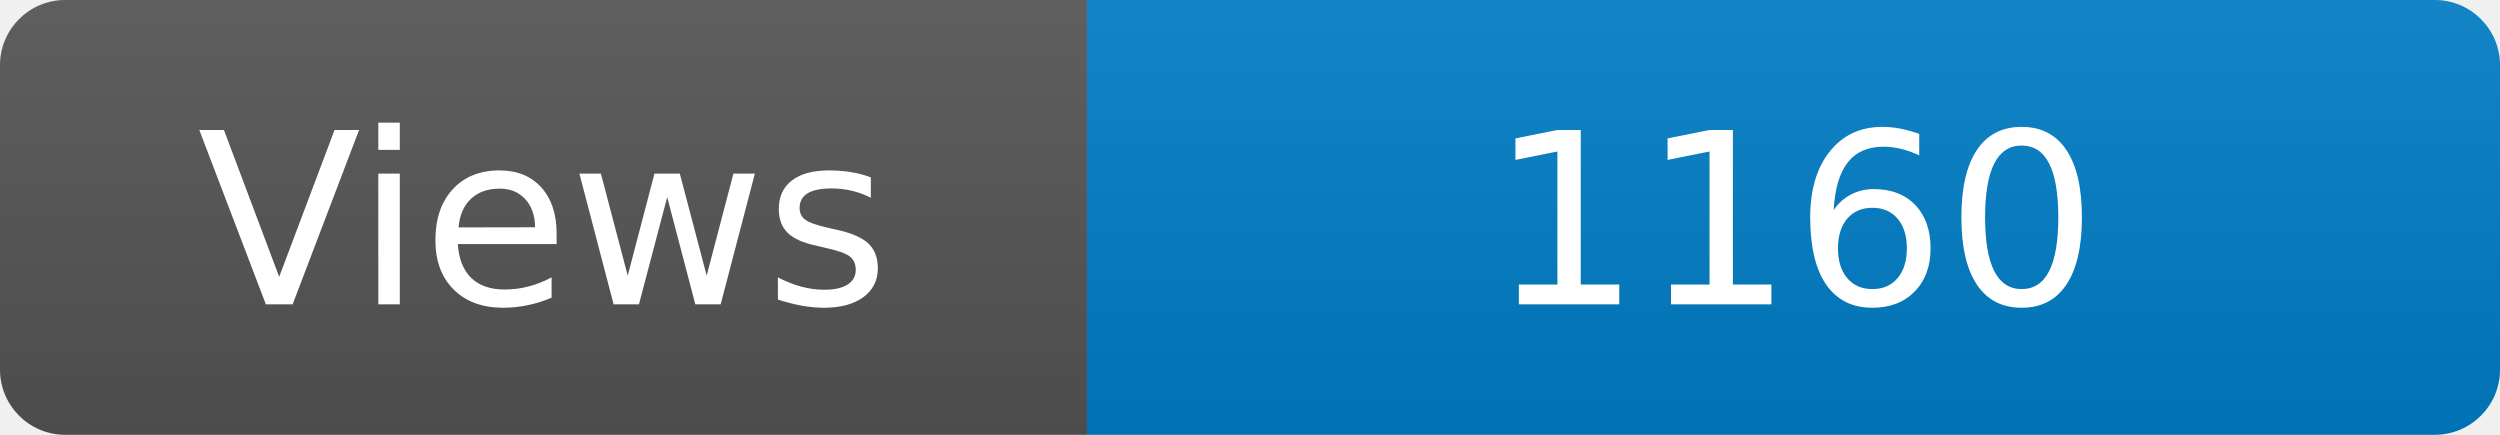
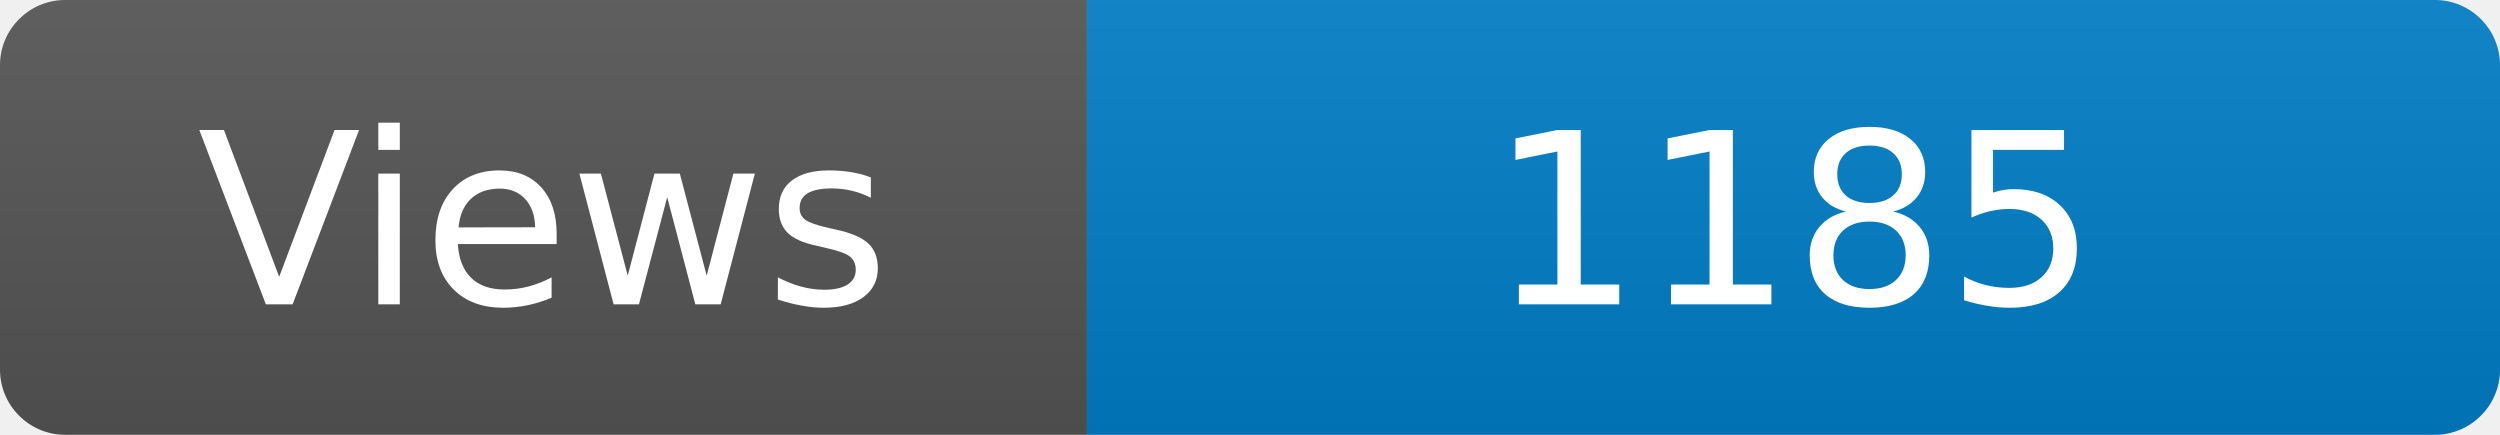
<svg xmlns="http://www.w3.org/2000/svg" width="115" height="20" role="img" aria-label="Maintained?: yes">
  <linearGradient id="s" x2="0" y2="100%">
    <stop offset="0" stop-color="#bbb" stop-opacity=".1" />
    <stop offset="1" stop-opacity=".1" />
  </linearGradient>
  <clipPath id="r">
    <rect width="115" height="20" rx="3" fill="#fff" />
  </clipPath>
  <g clip-path="url(#r)">
    <rect width="50" height="20" fill="#555" />
    <rect x="50" width="160" height="20" fill="#007ec6" />
    <rect width="115" height="20" fill="url(#s)" />
  </g>
  <g fill="#fff" text-anchor="middle" font-family="Verdana,Geneva,DejaVu Sans,sans-serif" font-size="110">
    <text x="250" y="140" transform="scale(.1)" fill="#fff">Views</text>
-     <text x="825" y="140" transform="scale(.1)" fill="#fff">1160</text>
+     <text x="825" y="140" transform="scale(.1)" fill="#fff">1185</text>
  </g>
</svg>
